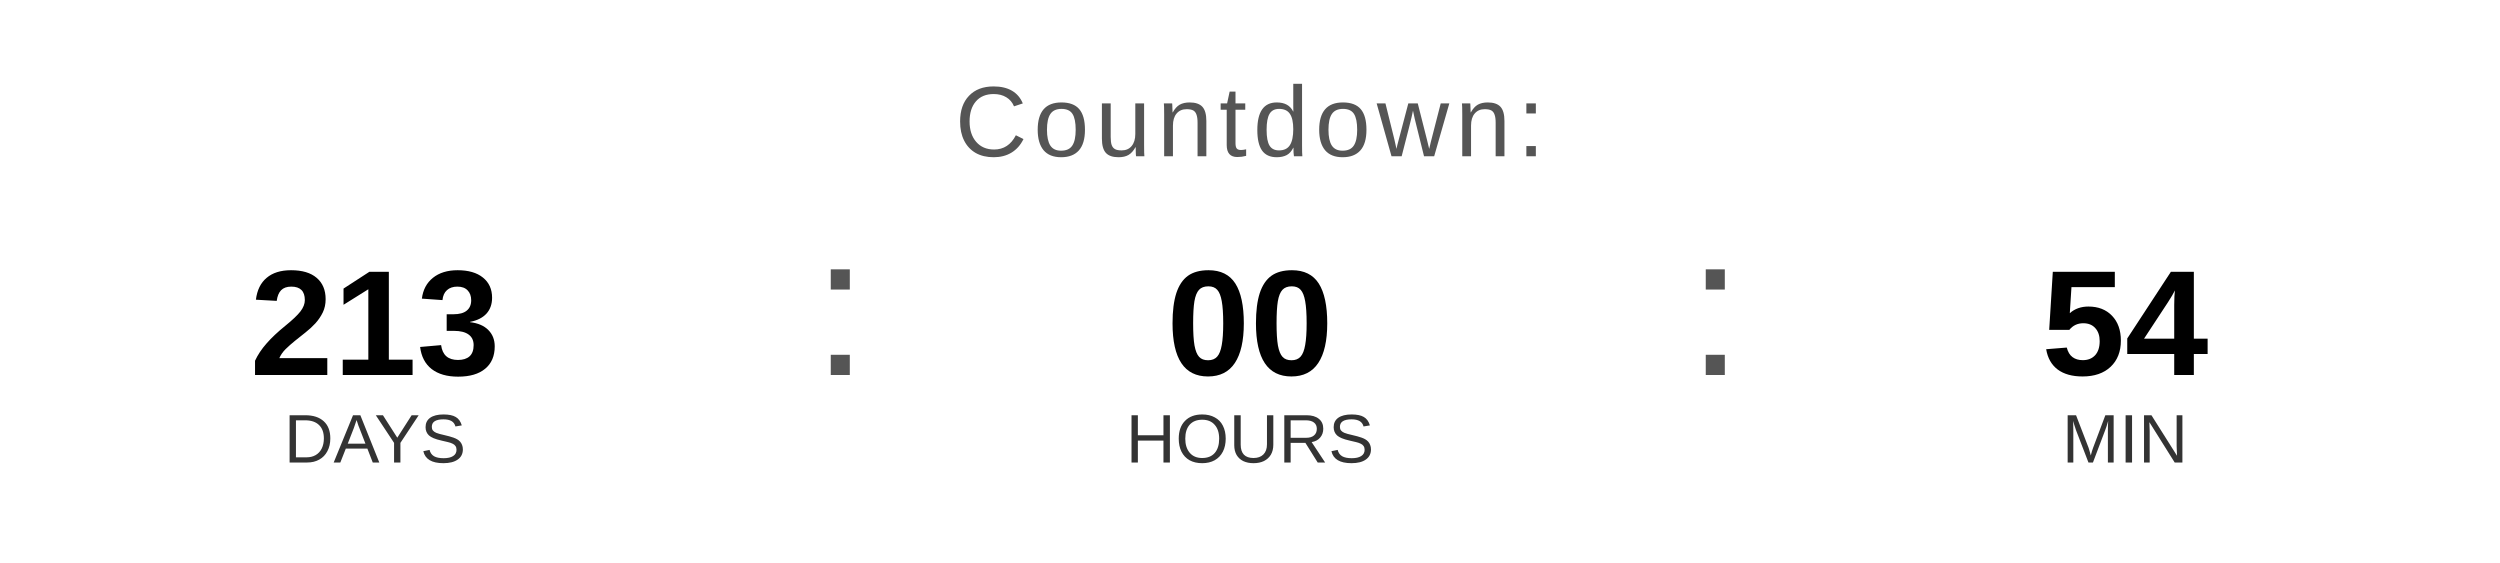
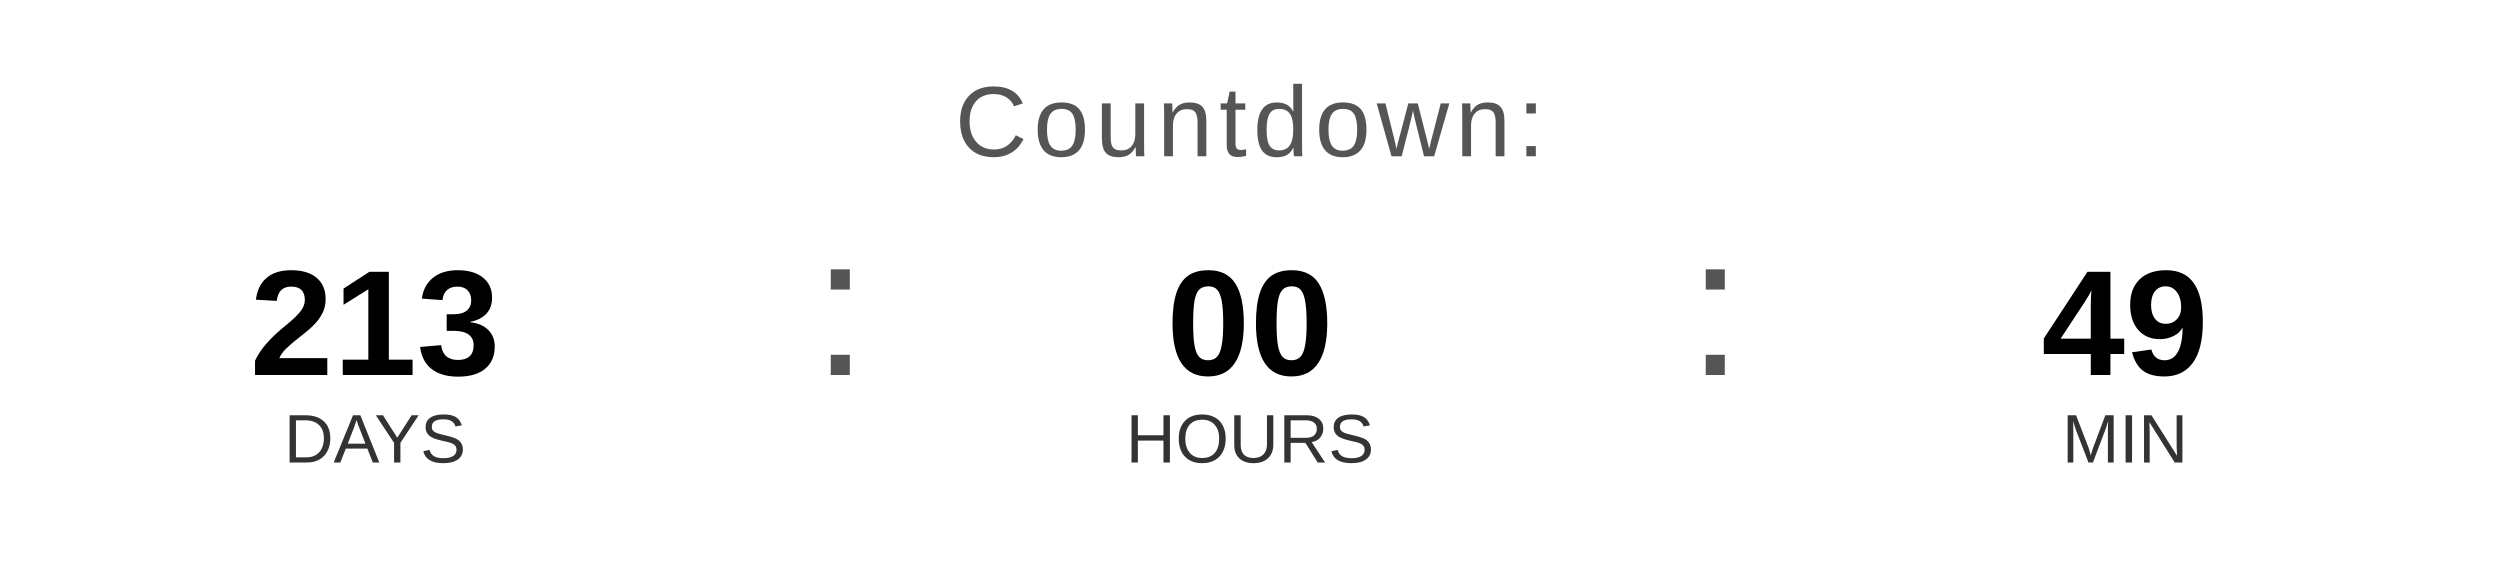
<svg xmlns="http://www.w3.org/2000/svg" width="400" height="90" viewBox="0 0 400 90">
  <text x="200" y="25" font-family="Arial, Helvetica, sans-serif" font-size="16" fill="#555555" text-anchor="middle" letter-spacing="1">
    Countdown:
  </text>
  <text x="60" y="60" font-family="Arial, Helvetica, sans-serif" font-size="24" font-weight="bold" fill="#000000" text-anchor="middle">213</text>
  <text x="60" y="74" font-family="Arial, Helvetica, sans-serif" font-size="11" fill="#333333" text-anchor="middle">DAYS</text>
  <text x="130" y="60" font-family="Arial, sans-serif" font-size="32" fill="#555555">:</text>
  <text x="200" y="60" font-family="Arial, Helvetica, sans-serif" font-size="24" font-weight="bold" fill="#000000" text-anchor="middle">00</text>
  <text x="200" y="74" font-family="Arial, Helvetica, sans-serif" font-size="11" fill="#333333" text-anchor="middle">HOURS</text>
  <text x="270" y="60" font-family="Arial, sans-serif" font-size="32" fill="#555555">:</text>
-   <text x="340" y="60" font-family="Arial, Helvetica, sans-serif" font-size="24" font-weight="bold" fill="#000000" text-anchor="middle">54</text>
+   <text x="340" y="60" font-family="Arial, Helvetica, sans-serif" font-size="24" font-weight="bold" fill="#000000" text-anchor="middle">49</text>
  <text x="340" y="74" font-family="Arial, Helvetica, sans-serif" font-size="11" fill="#333333" text-anchor="middle">MIN</text>
</svg>
